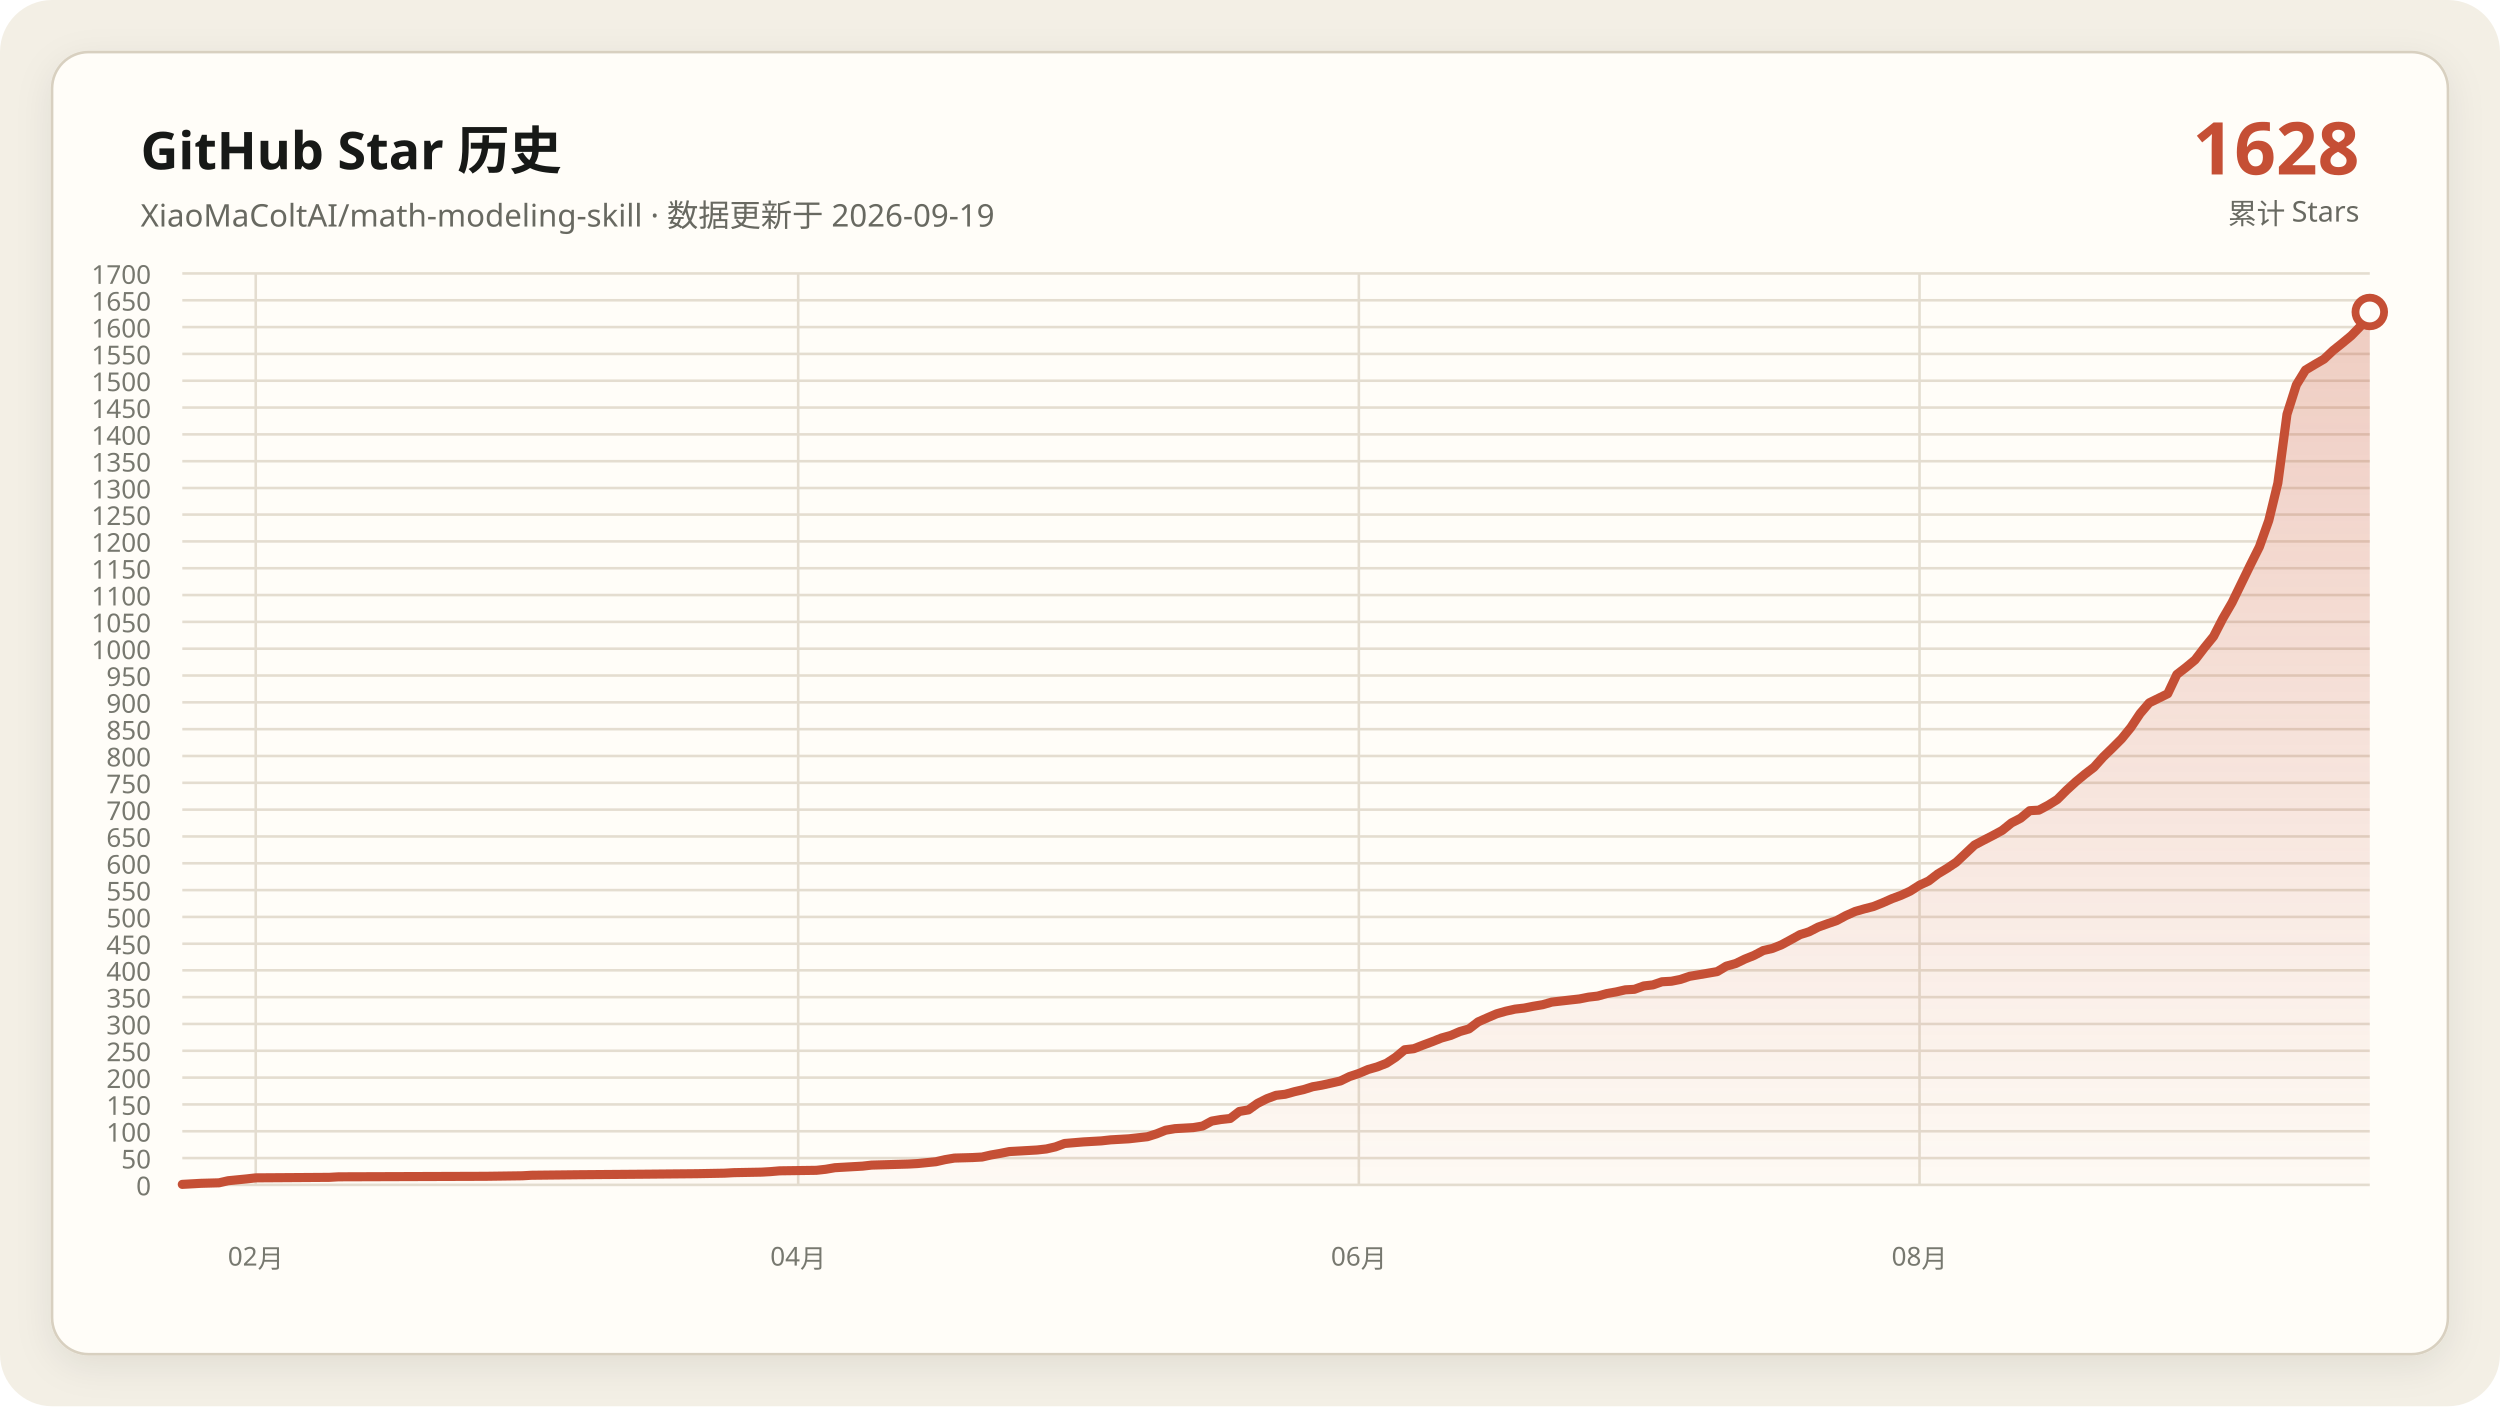
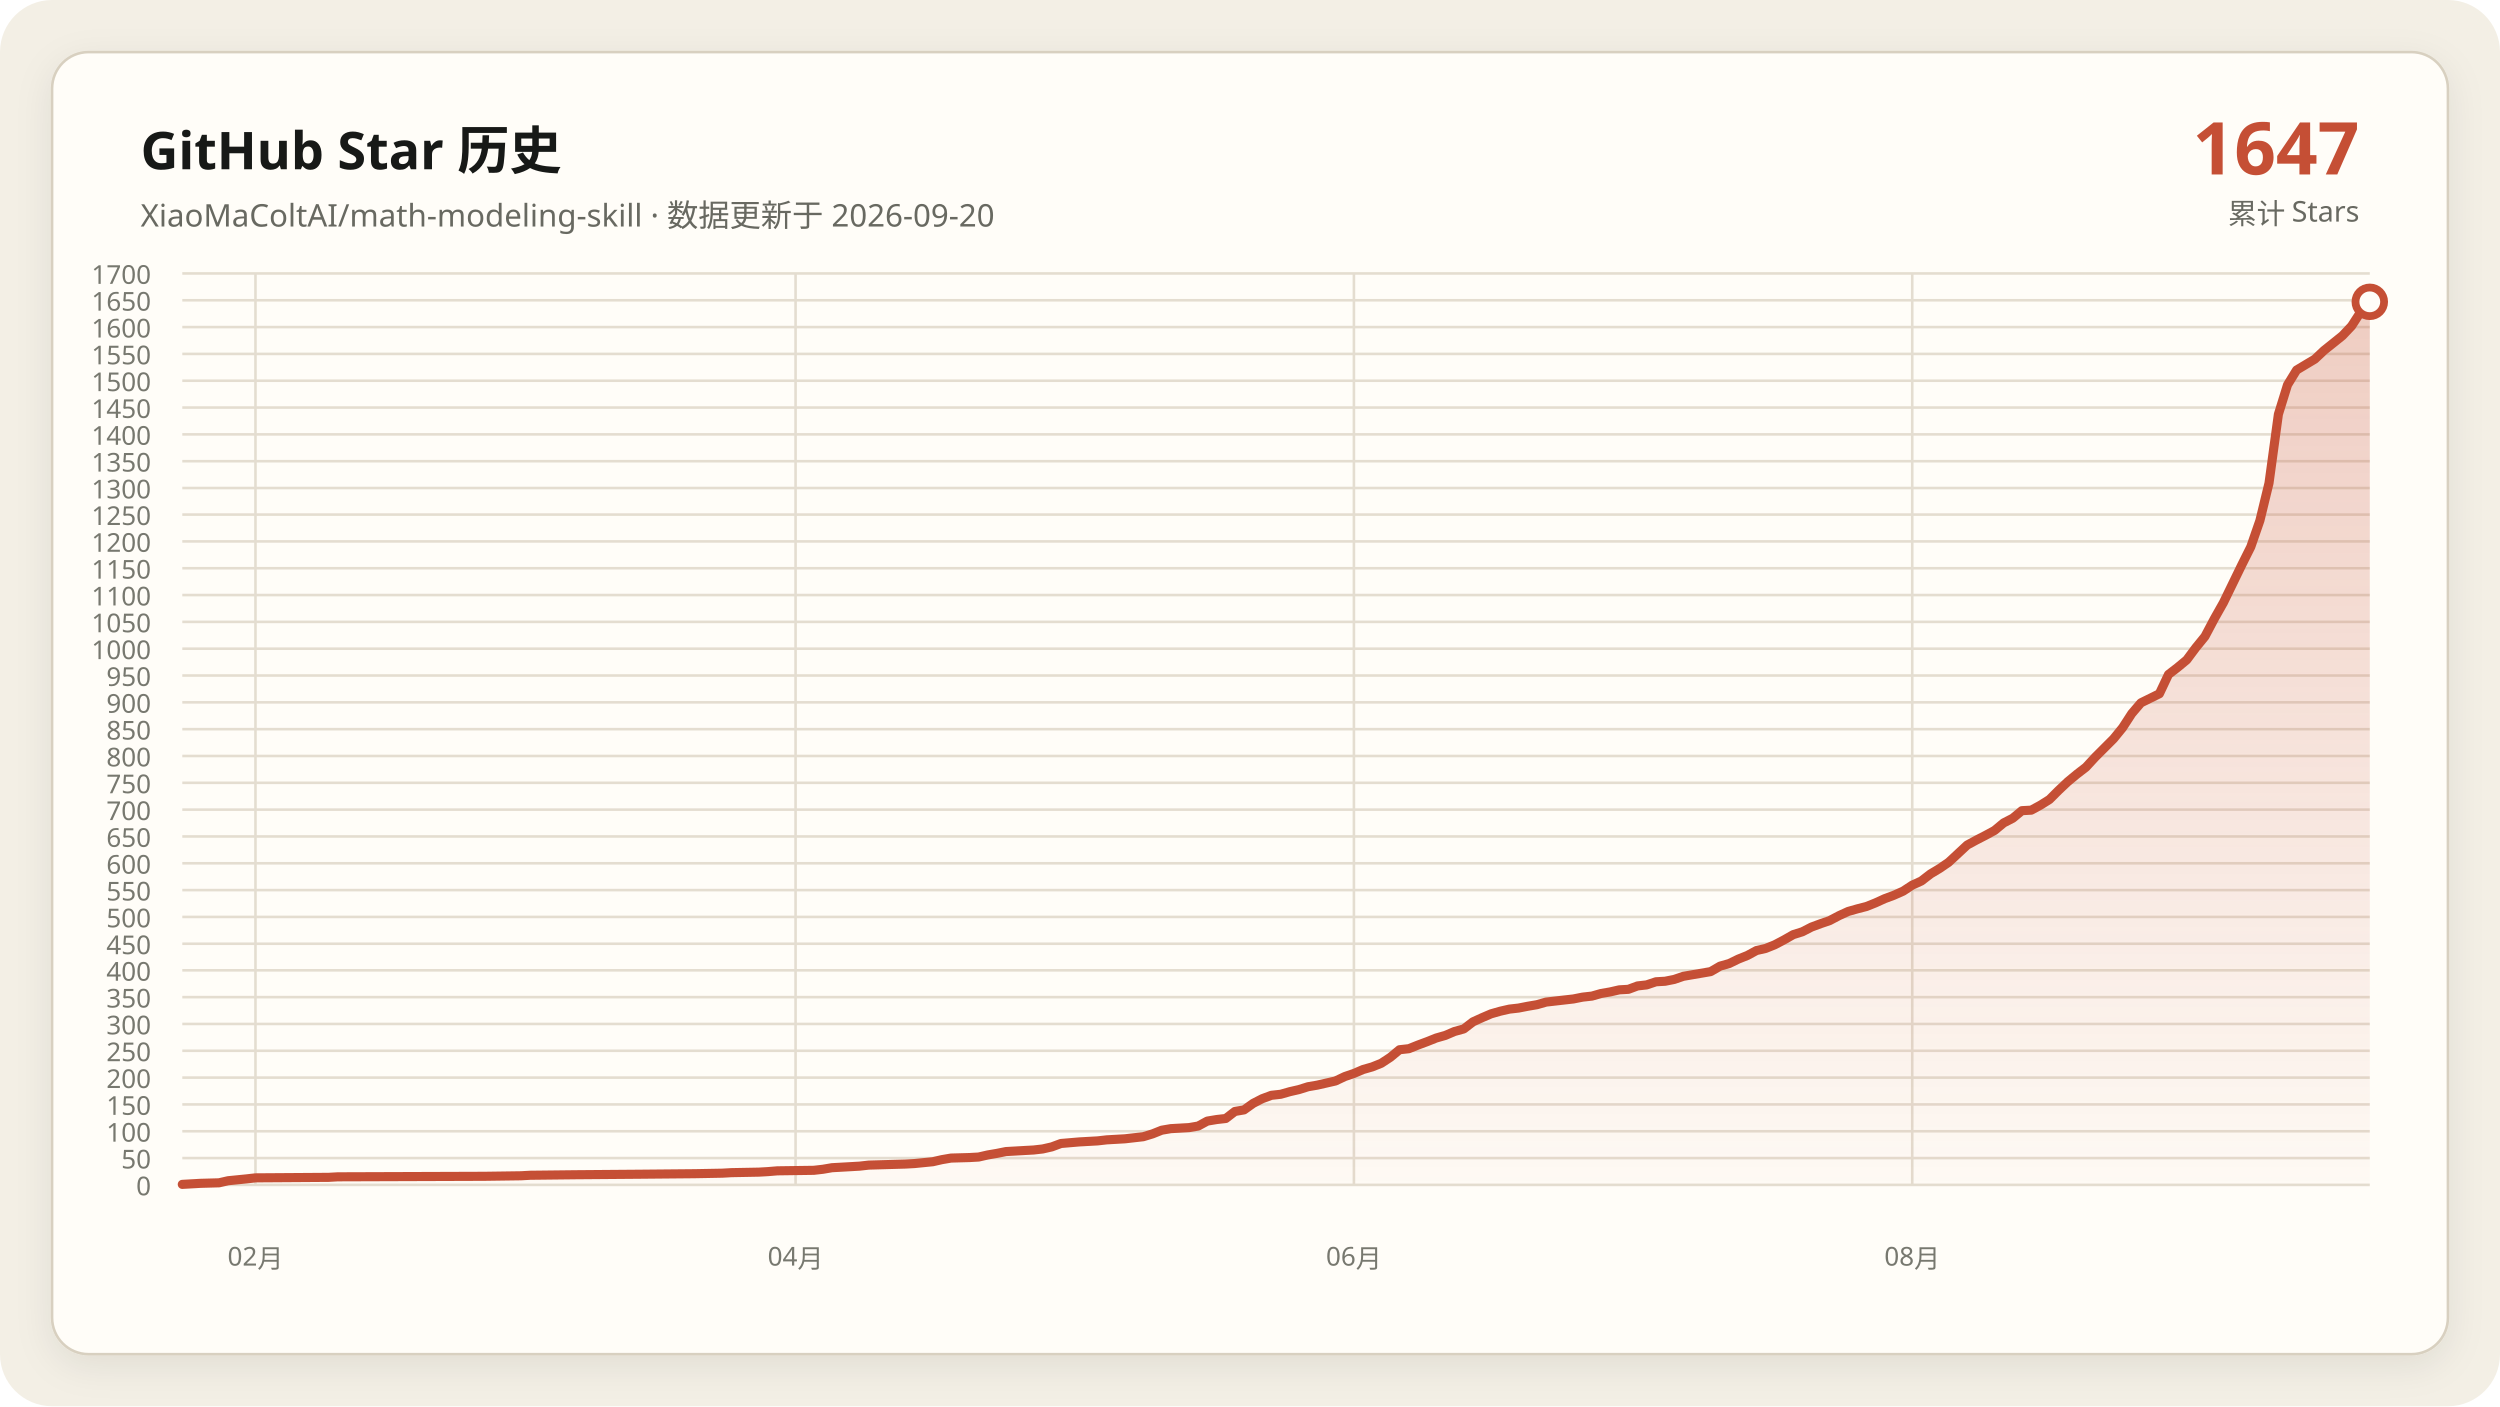
<svg xmlns="http://www.w3.org/2000/svg" data-y-max="1700" viewBox="0 0 960 540" role="img" aria-labelledby="title desc">
  <defs>
    <linearGradient id="area" x1="0" y1="0" x2="0" y2="1">
      <stop offset="0" stop-color="#c54f35" stop-opacity=".28" />
      <stop offset="1" stop-color="#c54f35" stop-opacity=".02" />
    </linearGradient>
    <filter id="shadow" x="-10%" y="-10%" width="120%" height="120%">
      <feDropShadow dx="0" dy="4" stdDeviation="7" flood-color="#171917" flood-opacity=".08" />
    </filter>
  </defs>
  <rect width="960" height="540" rx="20" fill="#f3efe5" />
  <rect x="20" y="20" width="920" height="500" rx="14" fill="#fffdf8" stroke="#d8d0c0" filter="url(#shadow)" />
  <g font-family="Segoe UI, Microsoft YaHei, sans-serif">
    <text x="54" y="65" fill="#171917" font-size="20" font-weight="700">GitHub Star 历史</text>
-     <text x="54" y="87" fill="#686961" font-size="12">XiaoMaColtAI/math-modeling-skill · 数据更新于 2026-09-19</text>
-     <text x="906" y="67" fill="#c54f35" font-size="28" font-weight="750" text-anchor="end">1628</text>
+     <text x="54" y="87" fill="#686961" font-size="12">XiaoMaColtAI/math-modeling-skill · 数据更新于 2026-09-20</text>
+     <text x="906" y="67" fill="#c54f35" font-size="28" font-weight="750" text-anchor="end">1647</text>
    <text x="906" y="86" fill="#686961" font-size="11" text-anchor="end">累计 Stars</text>
    <g fill="#77786f" font-size="10">
      <path d="M70 455.0H910" fill="none" stroke="#e4ddd0" stroke-width="1" />
      <text data-y-tick="true" x="58" y="459.0" text-anchor="end">0</text>
      <path d="M70 444.7H910" fill="none" stroke="#e4ddd0" stroke-width="1" />
      <text data-y-tick="true" x="58" y="448.7" text-anchor="end">50</text>
      <path d="M70 434.4H910" fill="none" stroke="#e4ddd0" stroke-width="1" />
      <text data-y-tick="true" x="58" y="438.4" text-anchor="end">100</text>
      <path d="M70 424.1H910" fill="none" stroke="#e4ddd0" stroke-width="1" />
      <text data-y-tick="true" x="58" y="428.1" text-anchor="end">150</text>
      <path d="M70 413.8H910" fill="none" stroke="#e4ddd0" stroke-width="1" />
      <text data-y-tick="true" x="58" y="417.8" text-anchor="end">200</text>
      <path d="M70 403.5H910" fill="none" stroke="#e4ddd0" stroke-width="1" />
      <text data-y-tick="true" x="58" y="407.5" text-anchor="end">250</text>
      <path d="M70 393.2H910" fill="none" stroke="#e4ddd0" stroke-width="1" />
      <text data-y-tick="true" x="58" y="397.2" text-anchor="end">300</text>
      <path d="M70 382.9H910" fill="none" stroke="#e4ddd0" stroke-width="1" />
      <text data-y-tick="true" x="58" y="386.9" text-anchor="end">350</text>
      <path d="M70 372.6H910" fill="none" stroke="#e4ddd0" stroke-width="1" />
      <text data-y-tick="true" x="58" y="376.6" text-anchor="end">400</text>
      <path d="M70 362.4H910" fill="none" stroke="#e4ddd0" stroke-width="1" />
      <text data-y-tick="true" x="58" y="366.4" text-anchor="end">450</text>
      <path d="M70 352.1H910" fill="none" stroke="#e4ddd0" stroke-width="1" />
      <text data-y-tick="true" x="58" y="356.1" text-anchor="end">500</text>
      <path d="M70 341.8H910" fill="none" stroke="#e4ddd0" stroke-width="1" />
      <text data-y-tick="true" x="58" y="345.8" text-anchor="end">550</text>
      <path d="M70 331.5H910" fill="none" stroke="#e4ddd0" stroke-width="1" />
      <text data-y-tick="true" x="58" y="335.5" text-anchor="end">600</text>
      <path d="M70 321.2H910" fill="none" stroke="#e4ddd0" stroke-width="1" />
      <text data-y-tick="true" x="58" y="325.2" text-anchor="end">650</text>
      <path d="M70 310.9H910" fill="none" stroke="#e4ddd0" stroke-width="1" />
      <text data-y-tick="true" x="58" y="314.9" text-anchor="end">700</text>
      <path d="M70 300.6H910" fill="none" stroke="#e4ddd0" stroke-width="1" />
      <text data-y-tick="true" x="58" y="304.6" text-anchor="end">750</text>
      <path d="M70 290.3H910" fill="none" stroke="#e4ddd0" stroke-width="1" />
      <text data-y-tick="true" x="58" y="294.3" text-anchor="end">800</text>
      <path d="M70 280.0H910" fill="none" stroke="#e4ddd0" stroke-width="1" />
      <text data-y-tick="true" x="58" y="284.0" text-anchor="end">850</text>
      <path d="M70 269.7H910" fill="none" stroke="#e4ddd0" stroke-width="1" />
      <text data-y-tick="true" x="58" y="273.7" text-anchor="end">900</text>
      <path d="M70 259.4H910" fill="none" stroke="#e4ddd0" stroke-width="1" />
      <text data-y-tick="true" x="58" y="263.4" text-anchor="end">950</text>
      <path d="M70 249.1H910" fill="none" stroke="#e4ddd0" stroke-width="1" />
      <text data-y-tick="true" x="58" y="253.1" text-anchor="end">1000</text>
      <path d="M70 238.8H910" fill="none" stroke="#e4ddd0" stroke-width="1" />
      <text data-y-tick="true" x="58" y="242.8" text-anchor="end">1050</text>
      <path d="M70 228.5H910" fill="none" stroke="#e4ddd0" stroke-width="1" />
      <text data-y-tick="true" x="58" y="232.5" text-anchor="end">1100</text>
      <path d="M70 218.2H910" fill="none" stroke="#e4ddd0" stroke-width="1" />
      <text data-y-tick="true" x="58" y="222.2" text-anchor="end">1150</text>
      <path d="M70 207.9H910" fill="none" stroke="#e4ddd0" stroke-width="1" />
      <text data-y-tick="true" x="58" y="211.9" text-anchor="end">1200</text>
      <path d="M70 197.6H910" fill="none" stroke="#e4ddd0" stroke-width="1" />
      <text data-y-tick="true" x="58" y="201.6" text-anchor="end">1250</text>
      <path d="M70 187.4H910" fill="none" stroke="#e4ddd0" stroke-width="1" />
      <text data-y-tick="true" x="58" y="191.4" text-anchor="end">1300</text>
      <path d="M70 177.1H910" fill="none" stroke="#e4ddd0" stroke-width="1" />
      <text data-y-tick="true" x="58" y="181.1" text-anchor="end">1350</text>
      <path d="M70 166.8H910" fill="none" stroke="#e4ddd0" stroke-width="1" />
      <text data-y-tick="true" x="58" y="170.8" text-anchor="end">1400</text>
      <path d="M70 156.5H910" fill="none" stroke="#e4ddd0" stroke-width="1" />
      <text data-y-tick="true" x="58" y="160.5" text-anchor="end">1450</text>
      <path d="M70 146.2H910" fill="none" stroke="#e4ddd0" stroke-width="1" />
      <text data-y-tick="true" x="58" y="150.2" text-anchor="end">1500</text>
      <path d="M70 135.9H910" fill="none" stroke="#e4ddd0" stroke-width="1" />
      <text data-y-tick="true" x="58" y="139.9" text-anchor="end">1550</text>
      <path d="M70 125.6H910" fill="none" stroke="#e4ddd0" stroke-width="1" />
      <text data-y-tick="true" x="58" y="129.6" text-anchor="end">1600</text>
      <path d="M70 115.3H910" fill="none" stroke="#e4ddd0" stroke-width="1" />
      <text data-y-tick="true" x="58" y="119.3" text-anchor="end">1650</text>
      <path d="M70 105.0H910" fill="none" stroke="#e4ddd0" stroke-width="1" />
      <text data-y-tick="true" x="58" y="109.0" text-anchor="end">1700</text>
-       <path d="M98.2 105V455" fill="none" stroke="#e4ddd0" stroke-width="1" />
-       <text x="98.2" y="486" text-anchor="middle">02月</text>
-       <path d="M306.5 105V455" fill="none" stroke="#e4ddd0" stroke-width="1" />
-       <text x="306.5" y="486" text-anchor="middle">04月</text>
-       <path d="M521.8 105V455" fill="none" stroke="#e4ddd0" stroke-width="1" />
-       <text x="521.8" y="486" text-anchor="middle">06月</text>
-       <path d="M737.1 105V455" fill="none" stroke="#e4ddd0" stroke-width="1" />
-       <text x="737.1" y="486" text-anchor="middle">08月</text>
+       <path d="M98.1 105V455" fill="none" stroke="#e4ddd0" stroke-width="1" />
+       <text x="98.1" y="486" text-anchor="middle">02月</text>
+       <path d="M305.5 105V455" fill="none" stroke="#e4ddd0" stroke-width="1" />
+       <text x="305.5" y="486" text-anchor="middle">04月</text>
+       <path d="M519.9 105V455" fill="none" stroke="#e4ddd0" stroke-width="1" />
+       <text x="519.9" y="486" text-anchor="middle">06月</text>
+       <path d="M734.3 105V455" fill="none" stroke="#e4ddd0" stroke-width="1" />
+       <text x="734.3" y="486" text-anchor="middle">08月</text>
    </g>
-     <polygon fill="url(#area)" points="70.0,455 70.0,454.8 77.1,454.4 84.1,454.2 87.6,453.4 94.7,452.7 98.2,452.3 126.5,452.1 130.0,451.9 186.5,451.7 200.6,451.5 204.1,451.3 221.8,451.1 246.5,450.9 267.6,450.7 278.2,450.5 281.8,450.3 292.4,450.1 295.9,449.9 299.4,449.6 313.5,449.4 317.1,449.0 320.6,448.4 324.1,448.2 327.6,448.0 331.2,447.8 334.7,447.4 341.8,447.2 348.8,447.0 352.4,446.8 359.4,446.1 362.9,445.3 366.5,444.7 373.5,444.5 377.1,444.3 380.6,443.5 384.1,442.9 387.6,442.2 391.2,442.0 394.7,441.8 398.2,441.6 401.8,441.2 405.3,440.4 408.8,439.1 415.9,438.5 422.9,438.1 426.5,437.7 430.0,437.5 433.5,437.3 440.6,436.5 444.1,435.4 447.6,434.0 451.2,433.4 454.7,433.2 458.2,433.0 461.8,432.4 465.3,430.5 468.8,429.9 472.4,429.5 475.9,426.8 479.4,426.2 482.9,423.7 486.5,421.9 490.0,420.6 493.5,420.2 497.1,419.2 500.6,418.4 504.1,417.3 507.6,416.7 511.2,415.9 514.7,415.1 518.2,413.4 521.8,412.2 525.3,410.7 528.8,409.7 532.4,408.3 535.9,406.0 539.4,403.1 542.9,402.7 546.5,401.3 550.0,400.0 553.5,398.6 557.1,397.6 560.6,396.1 564.1,395.1 567.6,392.4 571.2,390.8 574.7,389.3 578.2,388.3 581.8,387.5 585.3,387.1 588.8,386.4 592.4,385.8 595.9,384.8 599.4,384.4 602.9,384.0 606.5,383.6 610.0,382.9 613.5,382.5 617.1,381.5 620.6,380.9 624.1,380.1 627.6,379.9 631.2,378.6 634.7,378.2 638.2,377.0 641.8,376.8 645.3,376.1 648.8,374.9 652.4,374.3 655.9,373.7 659.4,373.1 662.9,371.0 666.5,370.0 670.0,368.3 673.5,366.9 677.1,365.0 680.6,364.2 684.1,362.8 687.6,360.9 691.2,358.9 694.7,357.8 698.2,356.0 701.8,354.7 705.3,353.5 708.8,351.6 712.4,350.0 715.9,349.0 719.4,348.1 722.9,346.7 726.5,345.1 730.0,343.8 733.5,342.2 737.1,339.9 740.6,338.3 744.1,335.6 747.6,333.5 751.2,331.1 758.2,324.5 761.8,322.6 765.3,320.8 768.8,318.9 772.4,316.0 775.9,314.2 779.4,311.3 782.9,311.1 786.5,309.2 790.0,307.0 793.5,303.5 797.1,300.2 800.6,297.3 804.1,294.6 807.6,290.7 811.2,287.2 814.7,283.7 818.2,279.4 821.8,274.0 825.3,269.9 832.4,266.4 835.9,259.0 839.4,256.3 842.9,253.4 846.5,248.7 850.0,244.4 853.5,237.6 857.1,231.4 864.1,217.0 867.6,210.0 871.2,199.9 874.7,185.5 878.2,159.1 881.8,147.8 885.3,142.1 888.8,140.0 892.4,137.9 895.9,134.6 899.4,131.8 902.9,128.9 906.5,125.2 910.0,119.8 910.0,455" />
-     <polyline fill="none" stroke="#c54f35" stroke-width="3.5" stroke-linecap="round" stroke-linejoin="round" points="70.0,454.8 77.1,454.4 84.1,454.2 87.6,453.4 94.7,452.7 98.2,452.3 126.5,452.1 130.0,451.9 186.5,451.7 200.6,451.5 204.1,451.3 221.8,451.1 246.5,450.9 267.6,450.7 278.2,450.5 281.8,450.3 292.4,450.1 295.9,449.9 299.4,449.6 313.5,449.4 317.1,449.0 320.6,448.4 324.1,448.2 327.6,448.0 331.2,447.8 334.7,447.4 341.8,447.2 348.8,447.0 352.4,446.8 359.4,446.1 362.9,445.3 366.5,444.7 373.5,444.5 377.1,444.3 380.6,443.5 384.1,442.9 387.6,442.2 391.2,442.0 394.7,441.8 398.2,441.6 401.8,441.2 405.3,440.4 408.8,439.1 415.9,438.5 422.9,438.1 426.5,437.7 430.0,437.5 433.5,437.3 440.6,436.5 444.1,435.4 447.6,434.0 451.2,433.4 454.7,433.2 458.2,433.0 461.8,432.4 465.3,430.5 468.8,429.9 472.4,429.5 475.9,426.8 479.4,426.2 482.9,423.7 486.5,421.9 490.0,420.6 493.5,420.2 497.1,419.2 500.6,418.4 504.1,417.3 507.6,416.7 511.2,415.9 514.7,415.1 518.2,413.4 521.8,412.2 525.3,410.7 528.8,409.7 532.4,408.3 535.9,406.0 539.4,403.1 542.9,402.7 546.5,401.3 550.0,400.0 553.5,398.6 557.1,397.6 560.6,396.1 564.1,395.1 567.6,392.4 571.2,390.8 574.7,389.3 578.2,388.3 581.8,387.5 585.3,387.1 588.8,386.4 592.4,385.8 595.9,384.8 599.4,384.4 602.9,384.0 606.5,383.6 610.0,382.9 613.5,382.5 617.1,381.5 620.6,380.9 624.1,380.1 627.6,379.9 631.2,378.6 634.7,378.2 638.2,377.0 641.8,376.8 645.3,376.1 648.8,374.9 652.4,374.3 655.9,373.7 659.4,373.1 662.9,371.0 666.5,370.0 670.0,368.3 673.5,366.9 677.1,365.0 680.6,364.2 684.1,362.8 687.6,360.9 691.2,358.9 694.7,357.8 698.2,356.0 701.8,354.7 705.3,353.5 708.8,351.6 712.4,350.0 715.9,349.0 719.4,348.1 722.9,346.7 726.5,345.1 730.0,343.8 733.5,342.2 737.1,339.9 740.6,338.3 744.1,335.6 747.6,333.5 751.2,331.1 758.2,324.5 761.8,322.6 765.3,320.8 768.8,318.9 772.4,316.0 775.9,314.2 779.4,311.3 782.9,311.1 786.5,309.2 790.0,307.0 793.5,303.5 797.1,300.2 800.6,297.3 804.1,294.6 807.6,290.7 811.2,287.2 814.7,283.7 818.2,279.4 821.8,274.0 825.3,269.9 832.4,266.4 835.9,259.0 839.4,256.3 842.9,253.4 846.5,248.7 850.0,244.4 853.5,237.6 857.1,231.4 864.1,217.0 867.6,210.0 871.2,199.9 874.7,185.5 878.2,159.1 881.8,147.8 885.3,142.1 888.8,140.0 892.4,137.9 895.9,134.6 899.4,131.8 902.9,128.9 906.5,125.2 910.0,119.8" />
-     <circle cx="910.0" cy="119.8" r="5.5" fill="#fffdf8" stroke="#c54f35" stroke-width="3" />
+     <polygon fill="url(#area)" points="70.0,455 70.0,454.8 77.0,454.4 84.1,454.2 87.6,453.4 94.6,452.7 98.1,452.3 126.2,452.1 129.7,451.9 186.0,451.7 200.0,451.5 203.6,451.3 221.1,451.1 245.7,450.9 266.8,450.7 277.4,450.5 280.9,450.3 291.4,450.1 294.9,449.9 298.5,449.6 312.5,449.4 316.0,449.0 319.5,448.4 323.1,448.2 326.6,448.0 330.1,447.8 333.6,447.4 340.6,447.2 347.7,447.0 351.2,446.8 358.2,446.1 361.7,445.3 365.2,444.7 372.3,444.5 375.8,444.3 379.3,443.5 382.8,442.9 386.3,442.2 389.8,442.0 393.3,441.8 396.9,441.6 400.4,441.2 403.9,440.4 407.4,439.1 414.4,438.5 421.5,438.1 425.0,437.7 428.5,437.5 432.0,437.3 439.0,436.5 442.6,435.4 446.1,434.0 449.6,433.4 453.1,433.2 456.6,433.0 460.1,432.4 463.6,430.5 467.2,429.9 470.7,429.5 474.2,426.8 477.7,426.2 481.2,423.7 484.7,421.9 488.2,420.6 491.8,420.2 495.3,419.2 498.8,418.4 502.3,417.3 505.8,416.7 509.3,415.9 512.8,415.1 516.4,413.4 519.9,412.2 523.4,410.7 526.9,409.7 530.4,408.3 533.9,406.0 537.4,403.1 541.0,402.7 544.5,401.3 548.0,400.0 551.5,398.6 555.0,397.6 558.5,396.1 562.1,395.1 565.6,392.4 569.1,390.8 572.6,389.3 576.1,388.3 579.6,387.5 583.1,387.1 586.7,386.4 590.2,385.8 593.7,384.8 597.2,384.4 600.7,384.0 604.2,383.6 607.7,382.9 611.3,382.5 614.8,381.5 618.3,380.9 621.8,380.1 625.3,379.9 628.8,378.6 632.3,378.2 635.9,377.0 639.4,376.8 642.9,376.1 646.4,374.9 649.9,374.3 653.4,373.7 656.9,373.1 660.5,371.0 664.0,370.0 667.5,368.3 671.0,366.9 674.5,365.0 678.0,364.2 681.5,362.8 685.1,360.9 688.6,358.9 692.1,357.8 695.6,356.0 699.1,354.7 702.6,353.5 706.2,351.6 709.7,350.0 713.2,349.0 716.7,348.1 720.2,346.7 723.7,345.1 727.2,343.8 730.8,342.2 734.3,339.9 737.8,338.3 741.3,335.6 744.8,333.5 748.3,331.1 755.4,324.5 758.9,322.6 762.4,320.8 765.9,318.9 769.4,316.0 772.9,314.2 776.4,311.3 780.0,311.1 783.5,309.2 787.0,307.0 790.5,303.5 794.0,300.2 797.5,297.3 801.0,294.6 804.6,290.7 808.1,287.2 811.6,283.7 815.1,279.4 818.6,274.0 822.1,269.9 829.2,266.4 832.7,259.0 836.2,256.3 839.7,253.4 843.2,248.7 846.7,244.4 850.3,237.6 853.8,231.4 860.8,217.0 864.3,210.0 867.8,199.9 871.3,185.5 874.9,159.1 878.4,147.8 881.9,142.1 885.4,140.0 888.9,137.9 892.4,134.6 895.9,131.8 899.5,128.9 903.0,125.2 906.5,119.8 910.0,115.9 910.0,455" />
+     <polyline fill="none" stroke="#c54f35" stroke-width="3.5" stroke-linecap="round" stroke-linejoin="round" points="70.0,454.8 77.0,454.4 84.1,454.2 87.6,453.4 94.6,452.7 98.1,452.3 126.2,452.1 129.7,451.9 186.0,451.7 200.0,451.5 203.6,451.3 221.1,451.1 245.7,450.9 266.8,450.7 277.4,450.5 280.9,450.3 291.4,450.1 294.9,449.9 298.5,449.6 312.5,449.4 316.0,449.0 319.5,448.4 323.1,448.2 326.6,448.0 330.1,447.8 333.6,447.4 340.6,447.2 347.7,447.0 351.2,446.8 358.2,446.1 361.7,445.3 365.2,444.7 372.3,444.5 375.8,444.3 379.3,443.5 382.8,442.9 386.3,442.2 389.8,442.0 393.3,441.8 396.9,441.6 400.4,441.2 403.9,440.4 407.4,439.1 414.4,438.5 421.5,438.1 425.0,437.7 428.5,437.5 432.0,437.3 439.0,436.5 442.6,435.4 446.1,434.0 449.6,433.4 453.1,433.2 456.6,433.0 460.1,432.4 463.6,430.5 467.2,429.9 470.7,429.5 474.2,426.8 477.7,426.2 481.2,423.7 484.7,421.9 488.2,420.6 491.8,420.2 495.3,419.2 498.8,418.4 502.3,417.3 505.8,416.7 509.3,415.9 512.8,415.1 516.4,413.4 519.9,412.2 523.4,410.7 526.9,409.7 530.4,408.3 533.9,406.0 537.4,403.1 541.0,402.7 544.5,401.3 548.0,400.0 551.5,398.6 555.0,397.6 558.5,396.1 562.1,395.1 565.6,392.4 569.1,390.8 572.6,389.3 576.1,388.3 579.6,387.5 583.1,387.1 586.7,386.4 590.2,385.8 593.7,384.8 597.2,384.4 600.7,384.0 604.2,383.6 607.7,382.9 611.3,382.5 614.8,381.5 618.3,380.9 621.8,380.1 625.3,379.9 628.8,378.6 632.3,378.2 635.9,377.0 639.4,376.8 642.9,376.1 646.4,374.9 649.9,374.3 653.4,373.7 656.9,373.1 660.5,371.0 664.0,370.0 667.5,368.3 671.0,366.9 674.5,365.0 678.0,364.2 681.5,362.8 685.1,360.9 688.6,358.9 692.1,357.8 695.6,356.0 699.1,354.7 702.6,353.5 706.2,351.6 709.7,350.0 713.2,349.0 716.7,348.1 720.2,346.7 723.7,345.1 727.2,343.8 730.8,342.2 734.3,339.9 737.8,338.3 741.3,335.6 744.8,333.5 748.3,331.1 755.4,324.5 758.9,322.6 762.4,320.8 765.9,318.9 769.4,316.0 772.9,314.2 776.4,311.3 780.0,311.1 783.5,309.2 787.0,307.0 790.5,303.5 794.0,300.2 797.5,297.3 801.0,294.6 804.6,290.7 808.1,287.2 811.6,283.7 815.1,279.4 818.6,274.0 822.1,269.9 829.2,266.4 832.7,259.0 836.2,256.3 839.7,253.4 843.2,248.7 846.7,244.4 850.3,237.6 853.8,231.4 860.8,217.0 864.3,210.0 867.8,199.9 871.3,185.5 874.9,159.1 878.4,147.8 881.9,142.1 885.4,140.0 888.9,137.9 892.4,134.6 895.9,131.8 899.5,128.9 903.0,125.2 906.5,119.8 910.0,115.9" />
+     <circle cx="910.0" cy="115.9" r="5.5" fill="#fffdf8" stroke="#c54f35" stroke-width="3" />
  </g>
</svg>
